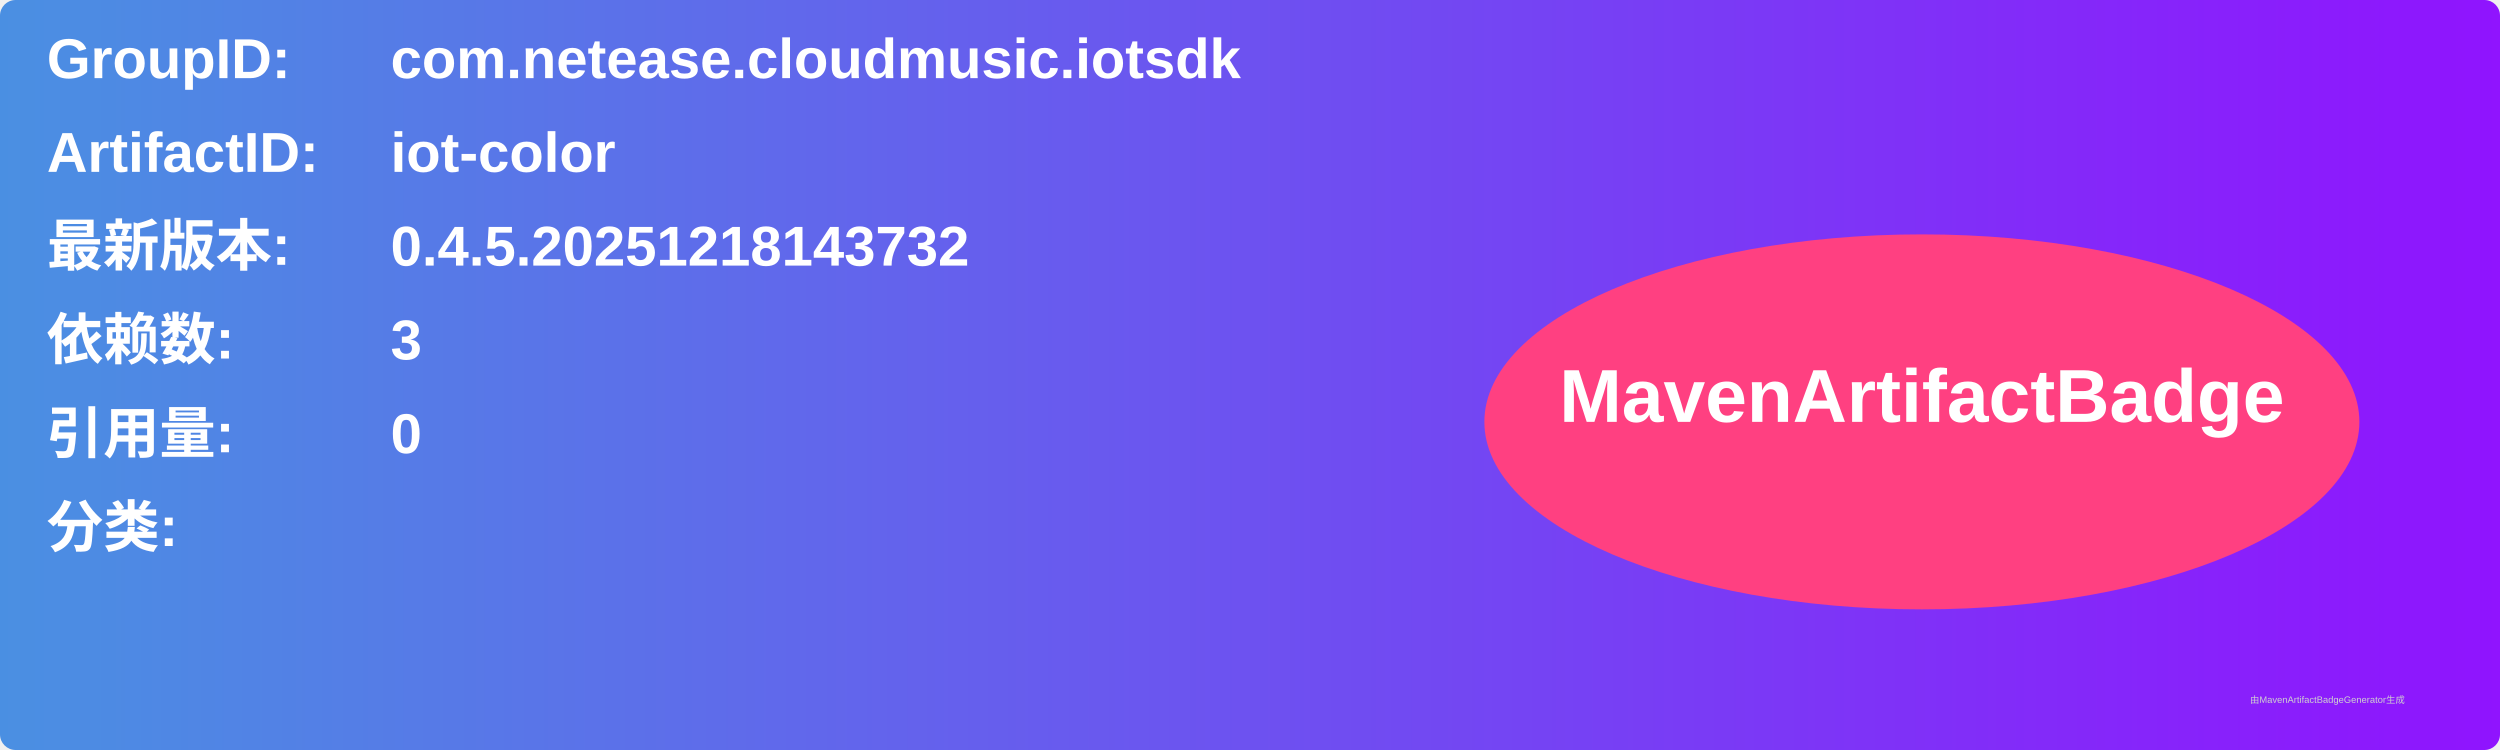
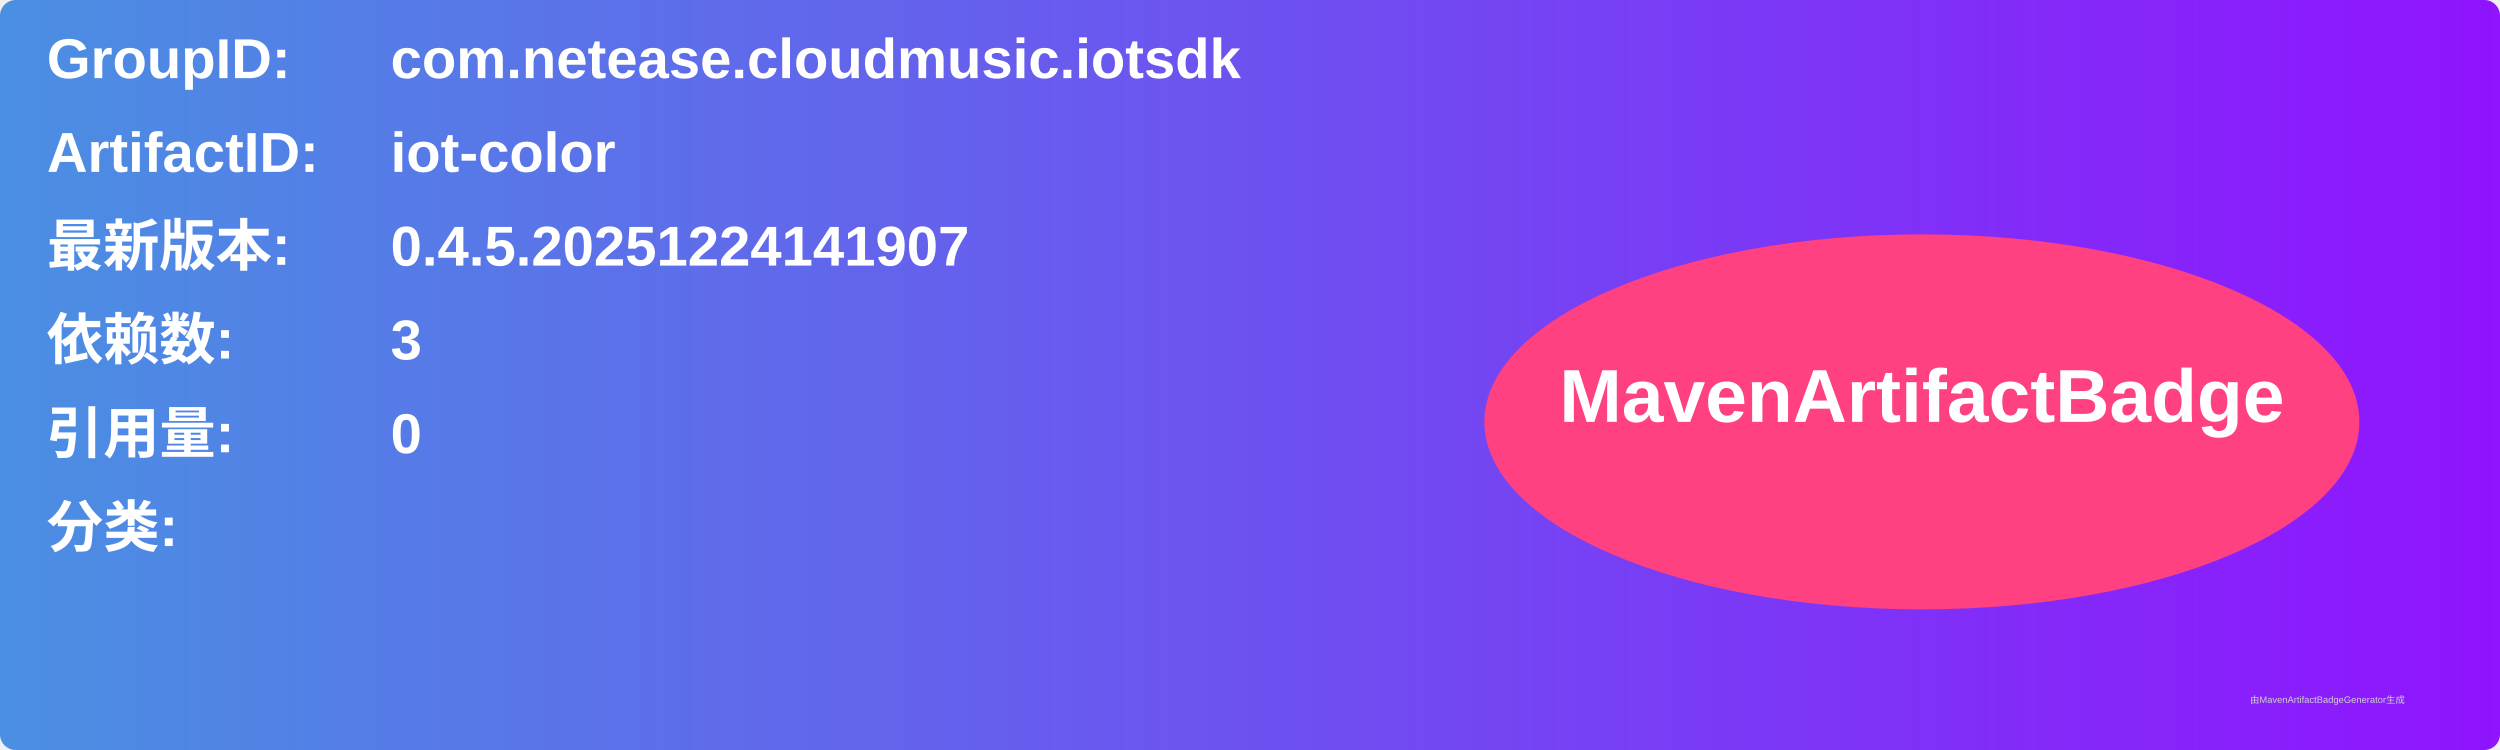
<svg xmlns="http://www.w3.org/2000/svg" width="800" height="240" viewBox="0 0 800 240">
  <linearGradient id="grad" x1="0%" y1="0%" x2="100%" y2="0%">
    <stop offset="0%" stop-color="#4a90e2" />
    <stop offset="100%" stop-color="#9013fe" />
  </linearGradient>
  <rect width="100%" height="100%" rx="5" ry="5" fill="url(#grad)" />
  <g transform="translate(15, 15)">
    <text x="0" y="10" font-family="Arial" font-size="18" fill="white" font-weight="bold" width="260">GroupID:</text>
    <text x="110" y="10" font-family="Arial" font-size="18" fill="white" font-weight="bold" width="460">com.netease.cloudmusic.iotsdk</text>
    <text x="0" y="40" font-family="Arial" font-size="18" fill="white" font-weight="bold" width="260">ArtifactID:</text>
    <text x="110" y="40" font-family="Arial" font-size="18" fill="white" font-weight="bold" width="460">iot-color</text>
    <text x="0" y="70" font-family="Arial" font-size="18" fill="white" font-weight="bold">最新版本:</text>
    <text x="110" y="70" font-family="Arial" font-size="18" fill="white" font-weight="bold">
-       <tspan font-weight="bold">0.4.5.20251218143732</tspan>
+       <tspan font-weight="bold">0.4.5.20251224141907</tspan>
    </text>
    <text x="0" y="100" font-family="Arial" font-size="18" fill="white" font-weight="bold">依赖数: </text>
    <text x="110" y="100" font-family="Arial" font-size="18" fill="white">
      <tspan font-weight="bold">3</tspan>
    </text>
    <text x="0" y="130" font-family="Arial" font-size="18" fill="white" font-weight="bold">引用量: </text>
    <text x="110" y="130" font-family="Arial" font-size="18" fill="white">
      <tspan font-weight="bold">0</tspan>
    </text>
    <text x="0" y="160" font-family="Arial" font-size="18" fill="white" font-weight="bold">分类:</text>
    <text x="10" y="190" font-family="Arial" font-size="10" fill="white">
      <tspan font-weight="bold" />
    </text>
    <ellipse cx="600" cy="120" rx="140" ry="60" fill="#ff4081" />
    <text x="600" y="120" text-anchor="middle" font-family="Arial" font-size="24" fill="white" font-weight="bold">MavenArtifactBadge</text>
  </g>
  <text x="720" y="225" font-family="Arial" font-size="3" fill="#d0d0d0">由MavenArtifactBadgeGenerator生成</text>
</svg>
